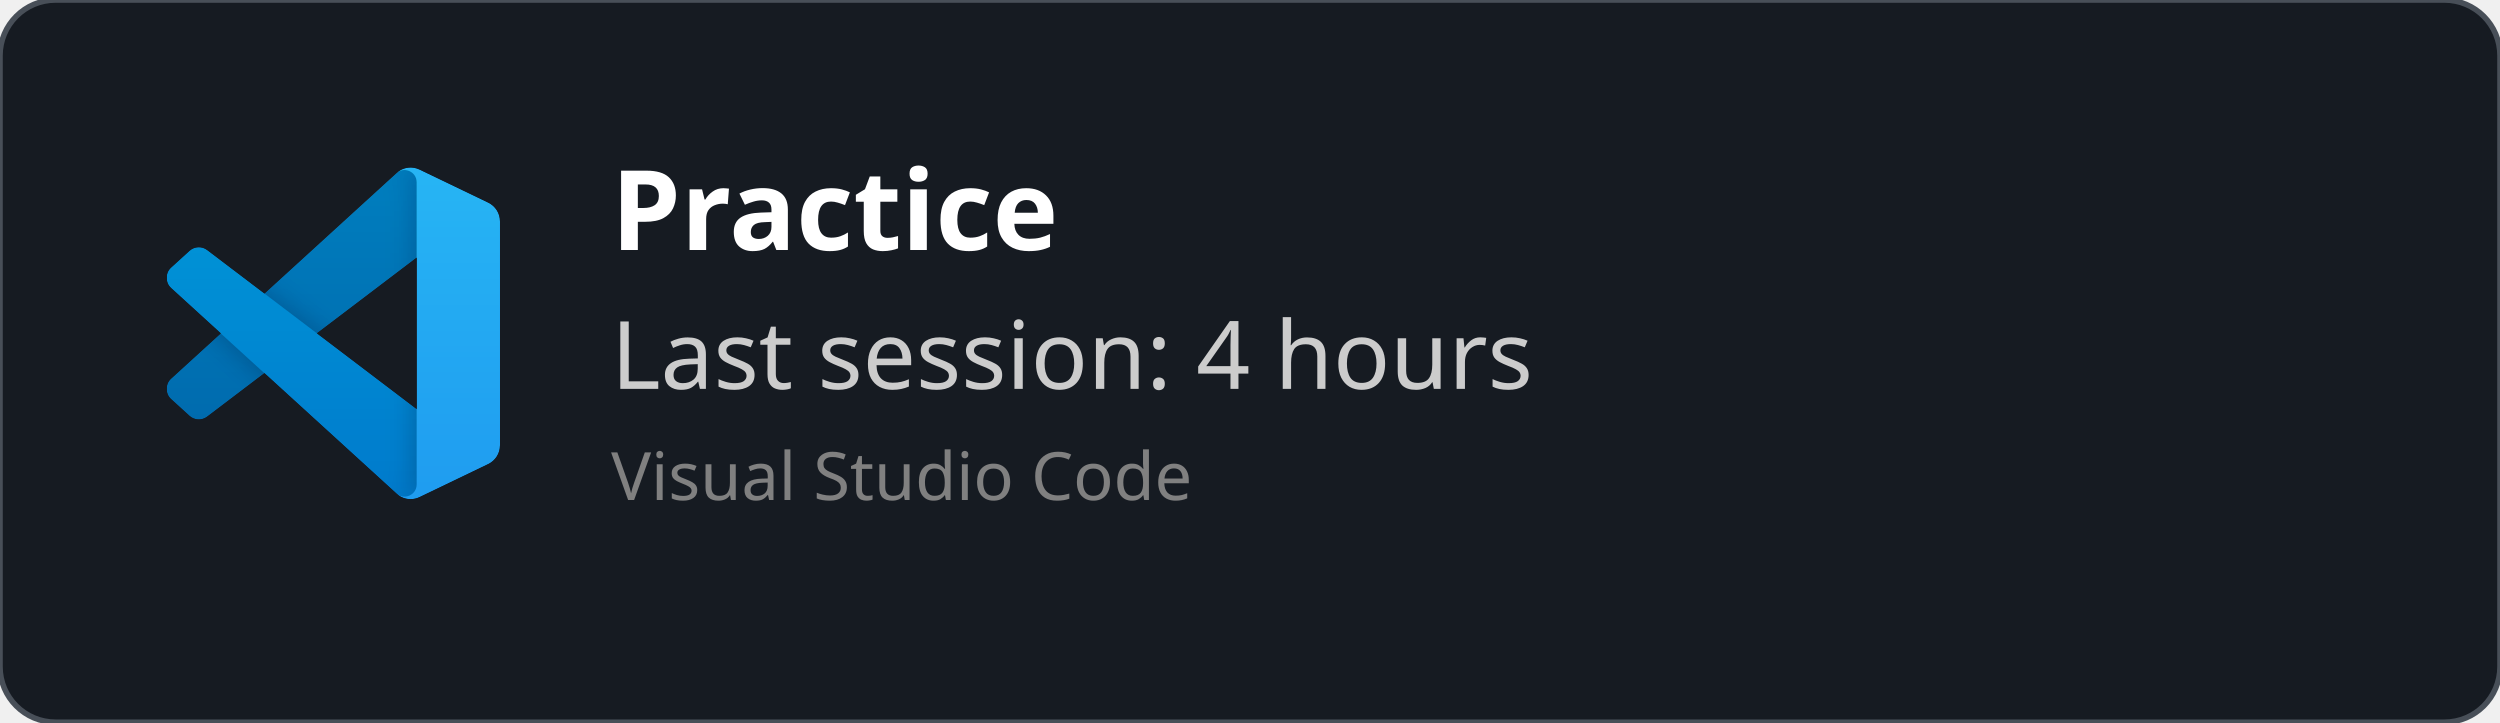
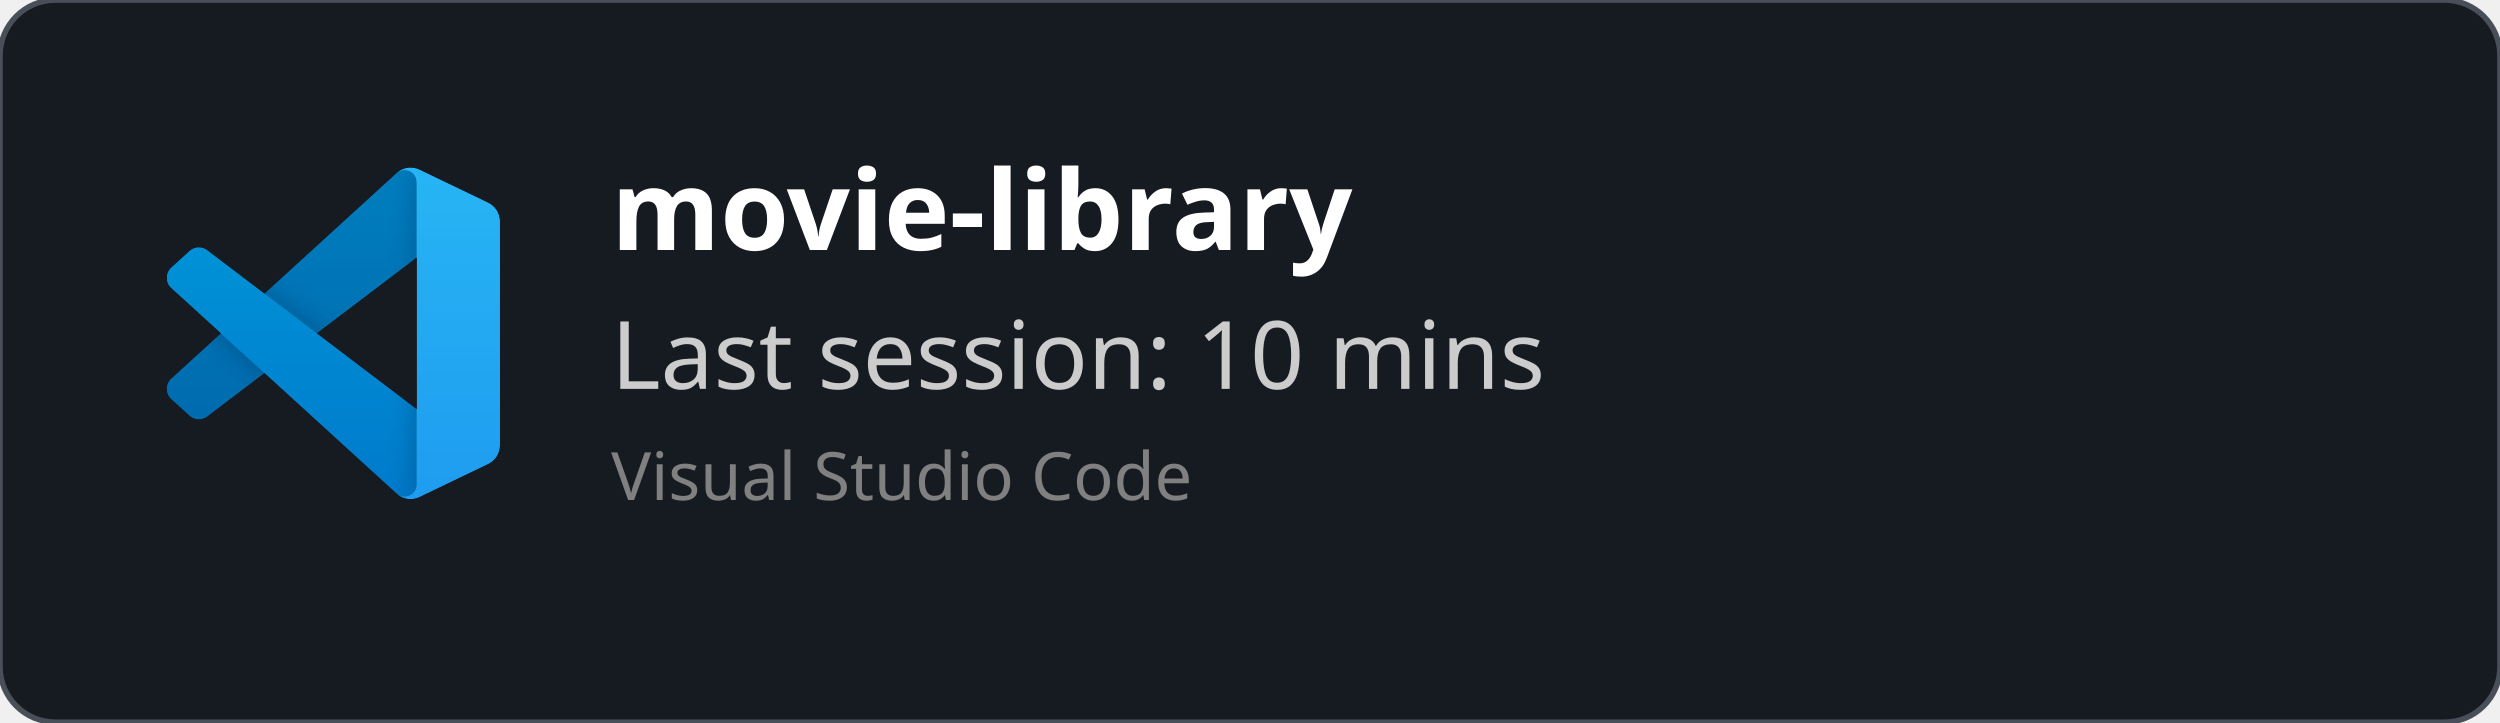
<svg xmlns="http://www.w3.org/2000/svg" width="450" height="130" viewBox="0 0 450 130" fill="none" role="img">
  <style>
    *{
        font-family: 'Segoe UI', Ubuntu, monospace
    }
    </style>
  <defs>
    <clipPath id="horizontalClip" x="20" y="20" width="500" height="200">
      <rect x="90" y="20" width="300" height="50" />
    </clipPath>
  </defs>
  <rect width="450" height="130" fill="rgba(22,27,34)" stroke="#484f58" stroke-width="1" fill-opacity="1" stroke-opacity="1" x="0" y="0" rx="10px" ry="10px">
    </rect>
  <svg width="60" height="60" x="30" y="30" viewBox="0 0 100 100" fill="none" id="vscode">
    <mask id="mask0" mask-type="alpha" maskUnits="userSpaceOnUse" x="0" y="0" width="100" height="100">
      <path fill-rule="evenodd" clip-rule="evenodd" d="M70.912 99.317C72.487 99.931 74.283 99.891 75.873 99.126L96.461 89.22C98.624 88.179 100 85.989 100 83.587V16.413C100 14.011 98.624 11.822 96.461 10.781L75.873 0.874C73.786 -0.13 71.345 0.116 69.513 1.447C69.252 1.637 69.003 1.849 68.769 2.083L29.355 38.041L12.187 25.01C10.589 23.797 8.354 23.896 6.869 25.246L1.363 30.255C-0.453 31.906 -0.455 34.763 1.359 36.417L16.247 50L1.359 63.583C-0.455 65.237 -0.453 68.094 1.363 69.745L6.869 74.754C8.354 76.104 10.589 76.204 12.187 74.99L29.355 61.959L68.769 97.917C69.392 98.541 70.125 99.01 70.912 99.317ZM75.015 27.299L45.109 50L75.015 72.701V27.299Z" fill="white" />
    </mask>
    <g mask="url(#mask0)">
      <path d="M96.461 10.796L75.857 0.876C73.472 -0.273 70.622 0.212 68.75 2.083L1.299 63.583C-0.516 65.237 -0.514 68.094 1.303 69.745L6.813 74.754C8.298 76.104 10.535 76.204 12.134 74.99L93.361 13.37C96.086 11.303 100 13.246 100 16.667V16.427C100 14.027 98.625 11.838 96.461 10.796Z" fill="#0065A9" />
      <g filter="url(#filter0_d)">
        <path d="M96.461 89.204L75.857 99.124C73.472 100.273 70.622 99.788 68.75 97.917L1.299 36.417C-0.516 34.763 -0.514 31.906 1.303 30.255L6.813 25.246C8.298 23.896 10.535 23.796 12.134 25.009L93.361 86.63C96.086 88.697 100 86.754 100 83.333V83.573C100 85.974 98.625 88.162 96.461 89.204Z" fill="#007ACC" />
      </g>
      <g filter="url(#filter1_d)">
        <path d="M75.858 99.126C73.472 100.274 70.622 99.788 68.75 97.917C71.056 100.223 75 98.59 75 95.328V4.672C75 1.41 71.056 -0.223 68.75 2.083C70.622 0.211 73.472 -0.274 75.858 0.874L96.459 10.781C98.623 11.822 100 14.011 100 16.413V83.587C100 85.989 98.623 88.179 96.459 89.22L75.858 99.126Z" fill="#1F9CF0" />
      </g>
      <g style="mix-blend-mode:overlay" opacity="0.25">
        <path fill-rule="evenodd" clip-rule="evenodd" d="M70.851 99.317C72.426 99.931 74.222 99.891 75.812 99.126L96.4 89.22C98.563 88.179 99.939 85.989 99.939 83.587V16.413C99.939 14.011 98.564 11.822 96.4 10.781L75.812 0.874C73.725 -0.13 71.284 0.116 69.453 1.447C69.191 1.637 68.942 1.849 68.708 2.083L29.294 38.041L12.126 25.01C10.528 23.796 8.293 23.896 6.809 25.246L1.302 30.255C-0.513 31.906 -0.515 34.763 1.298 36.417L16.186 50L1.298 63.583C-0.515 65.237 -0.513 68.094 1.302 69.745L6.809 74.754C8.293 76.104 10.528 76.204 12.126 74.99L29.294 61.959L68.708 97.917C69.332 98.54 70.064 99.01 70.851 99.317ZM74.954 27.299L45.048 50L74.954 72.701V27.299Z" fill="url(#paint0_linear)" />
      </g>
    </g>
    <defs>
      <filter id="filter0_d" x="-8.394" y="15.829" width="116.727" height="92.246" filterUnits="userSpaceOnUse" color-interpolation-filters="sRGB">
        <feFlood flood-opacity="0" result="BackgroundImageFix" />
        <feColorMatrix in="SourceAlpha" type="matrix" values="0 0 0 0 0 0 0 0 0 0 0 0 0 0 0 0 0 0 127 0" />
        <feOffset />
        <feGaussianBlur stdDeviation="4.167" />
        <feColorMatrix type="matrix" values="0 0 0 0 0 0 0 0 0 0 0 0 0 0 0 0 0 0 0.25 0" />
        <feBlend mode="overlay" in2="BackgroundImageFix" result="effect1_dropShadow" />
        <feBlend mode="normal" in="SourceGraphic" in2="effect1_dropShadow" result="shape" />
      </filter>
      <filter id="filter1_d" x="60.417" y="-8.076" width="47.917" height="116.151" filterUnits="userSpaceOnUse" color-interpolation-filters="sRGB">
        <feFlood flood-opacity="0" result="BackgroundImageFix" />
        <feColorMatrix in="SourceAlpha" type="matrix" values="0 0 0 0 0 0 0 0 0 0 0 0 0 0 0 0 0 0 127 0" />
        <feOffset />
        <feGaussianBlur stdDeviation="4.167" />
        <feColorMatrix type="matrix" values="0 0 0 0 0 0 0 0 0 0 0 0 0 0 0 0 0 0 0.25 0" />
        <feBlend mode="overlay" in2="BackgroundImageFix" result="effect1_dropShadow" />
        <feBlend mode="normal" in="SourceGraphic" in2="effect1_dropShadow" result="shape" />
      </filter>
      <linearGradient id="paint0_linear" x1="49.939" y1="0.258" x2="49.939" y2="99.742" gradientUnits="userSpaceOnUse">
        <stop stop-color="white" />
        <stop offset="1" stop-color="white" stop-opacity="0" />
      </linearGradient>
    </defs>
  </svg>
  <text x="110" y="45" font-size="20" clip-path="url(#horizontalClip)" font-weight="bold" font-family="Ubuntu" fill="white">
-     Practice
+     movie-library
    </text>
  <text x="110" y="70" font-size="17px" font-family="Ubuntu" fill="#ccc">
-     Last session: 4 hours
+     Last session: 10 mins
    </text>
  <text x="110" y="90" font-size="12px" font-family="Ubuntu" fill="grey">
    Visual Studio Code
    </text>
</svg>
